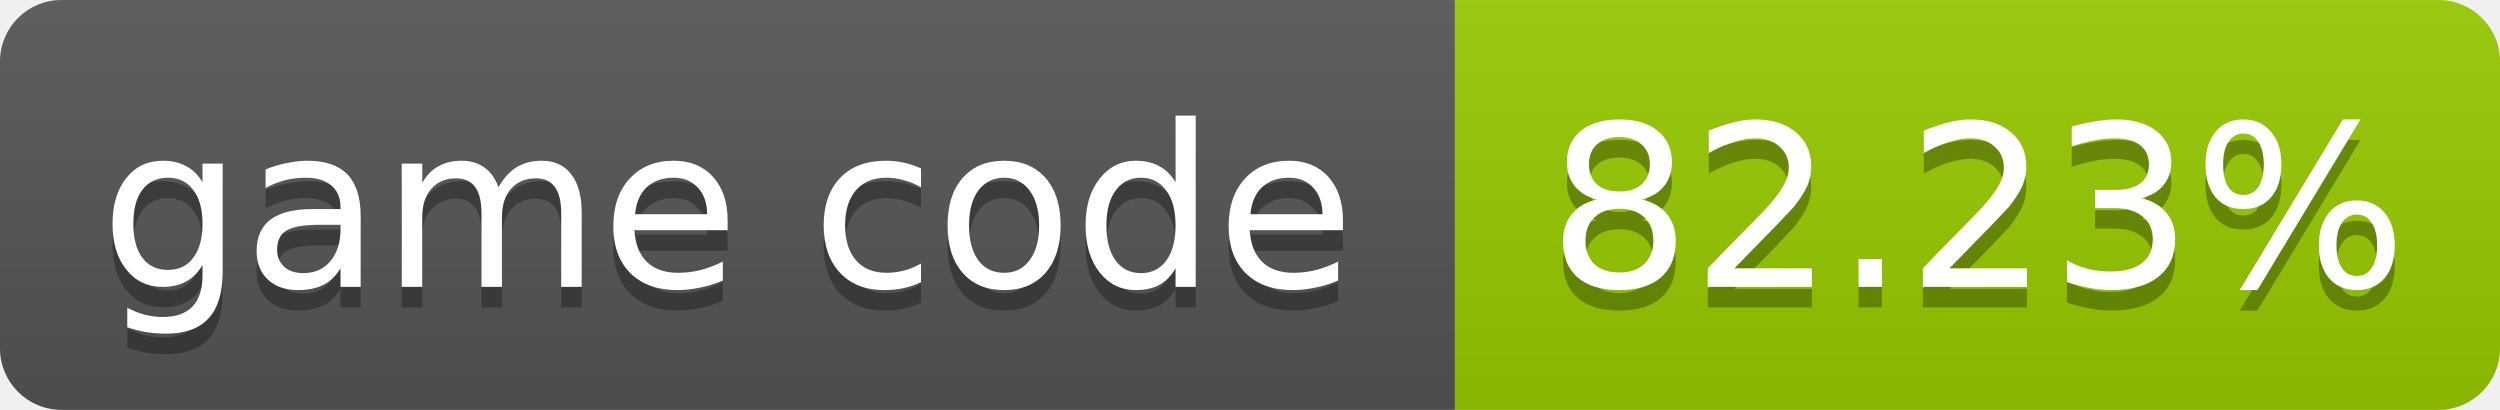
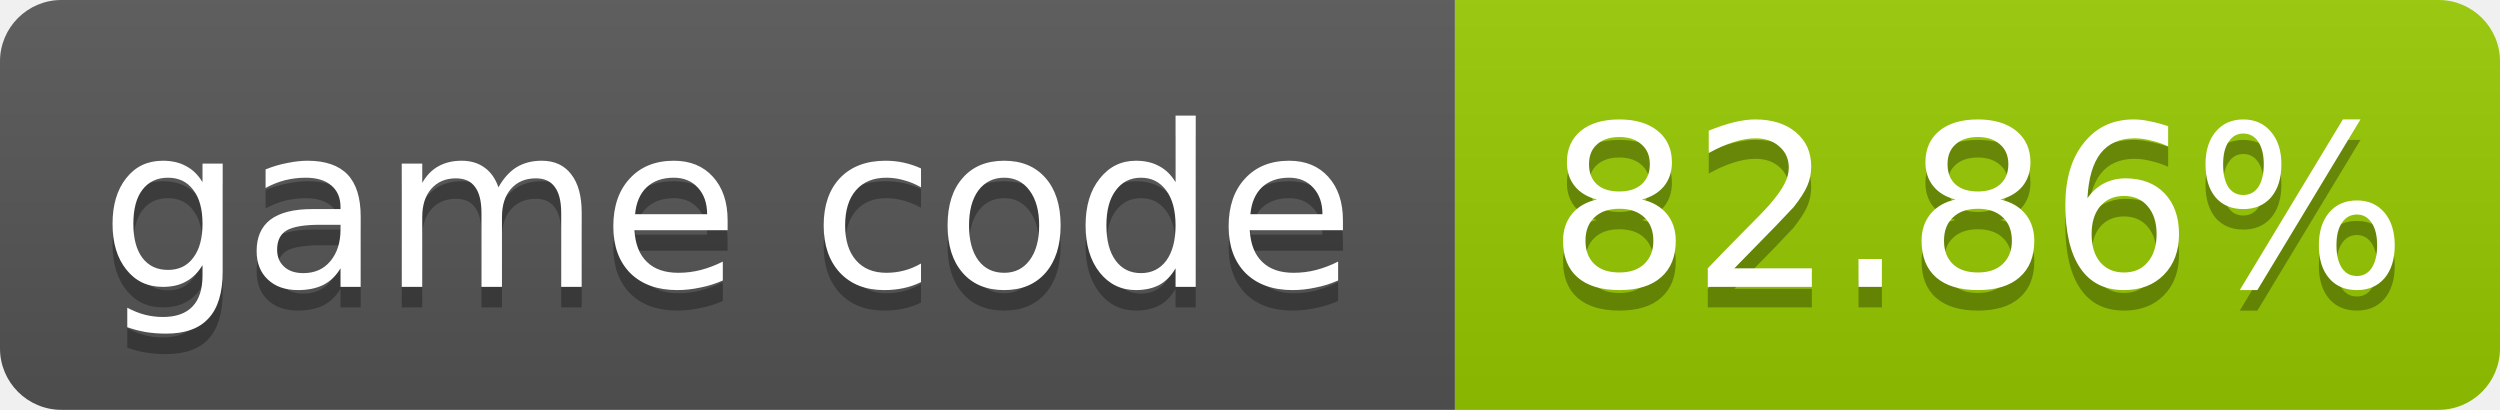
- <svg xmlns="http://www.w3.org/2000/svg" width="122" height="20" role="img" aria-label="game code: 82.23%">
+ <svg xmlns="http://www.w3.org/2000/svg" width="122" height="20" role="img" aria-label="game code: 82.86%">
  <linearGradient id="s" x2="0" y2="100%">
    <stop offset="0" stop-color="#bbb" stop-opacity=".1" />
    <stop offset="1" stop-opacity=".1" />
  </linearGradient>
  <clipPath id="r">
    <rect width="122" height="20" rx="3" fill="#fff" />
  </clipPath>
  <g clip-path="url(#r)">
    <rect width="71" height="20" fill="#555" />
    <rect x="71" width="51" height="20" fill="#97ca00" />
    <rect width="122" height="20" fill="url(#s)" />
  </g>
  <g fill="#fff" text-anchor="middle" font-family="Verdana,Geneva,DejaVu Sans,sans-serif" font-size="11">
    <text x="35.5" y="15" fill="#010101" fill-opacity=".3">game code</text>
    <text x="35.5" y="14">game code</text>
-     <text x="96.5" y="15" fill="#010101" fill-opacity=".3">82.23%</text>
-     <text x="96.5" y="14">82.23%</text>
+     <text x="96.5" y="15" fill="#010101" fill-opacity=".3">82.86%</text>
+     <text x="96.5" y="14">82.86%</text>
  </g>
</svg>
